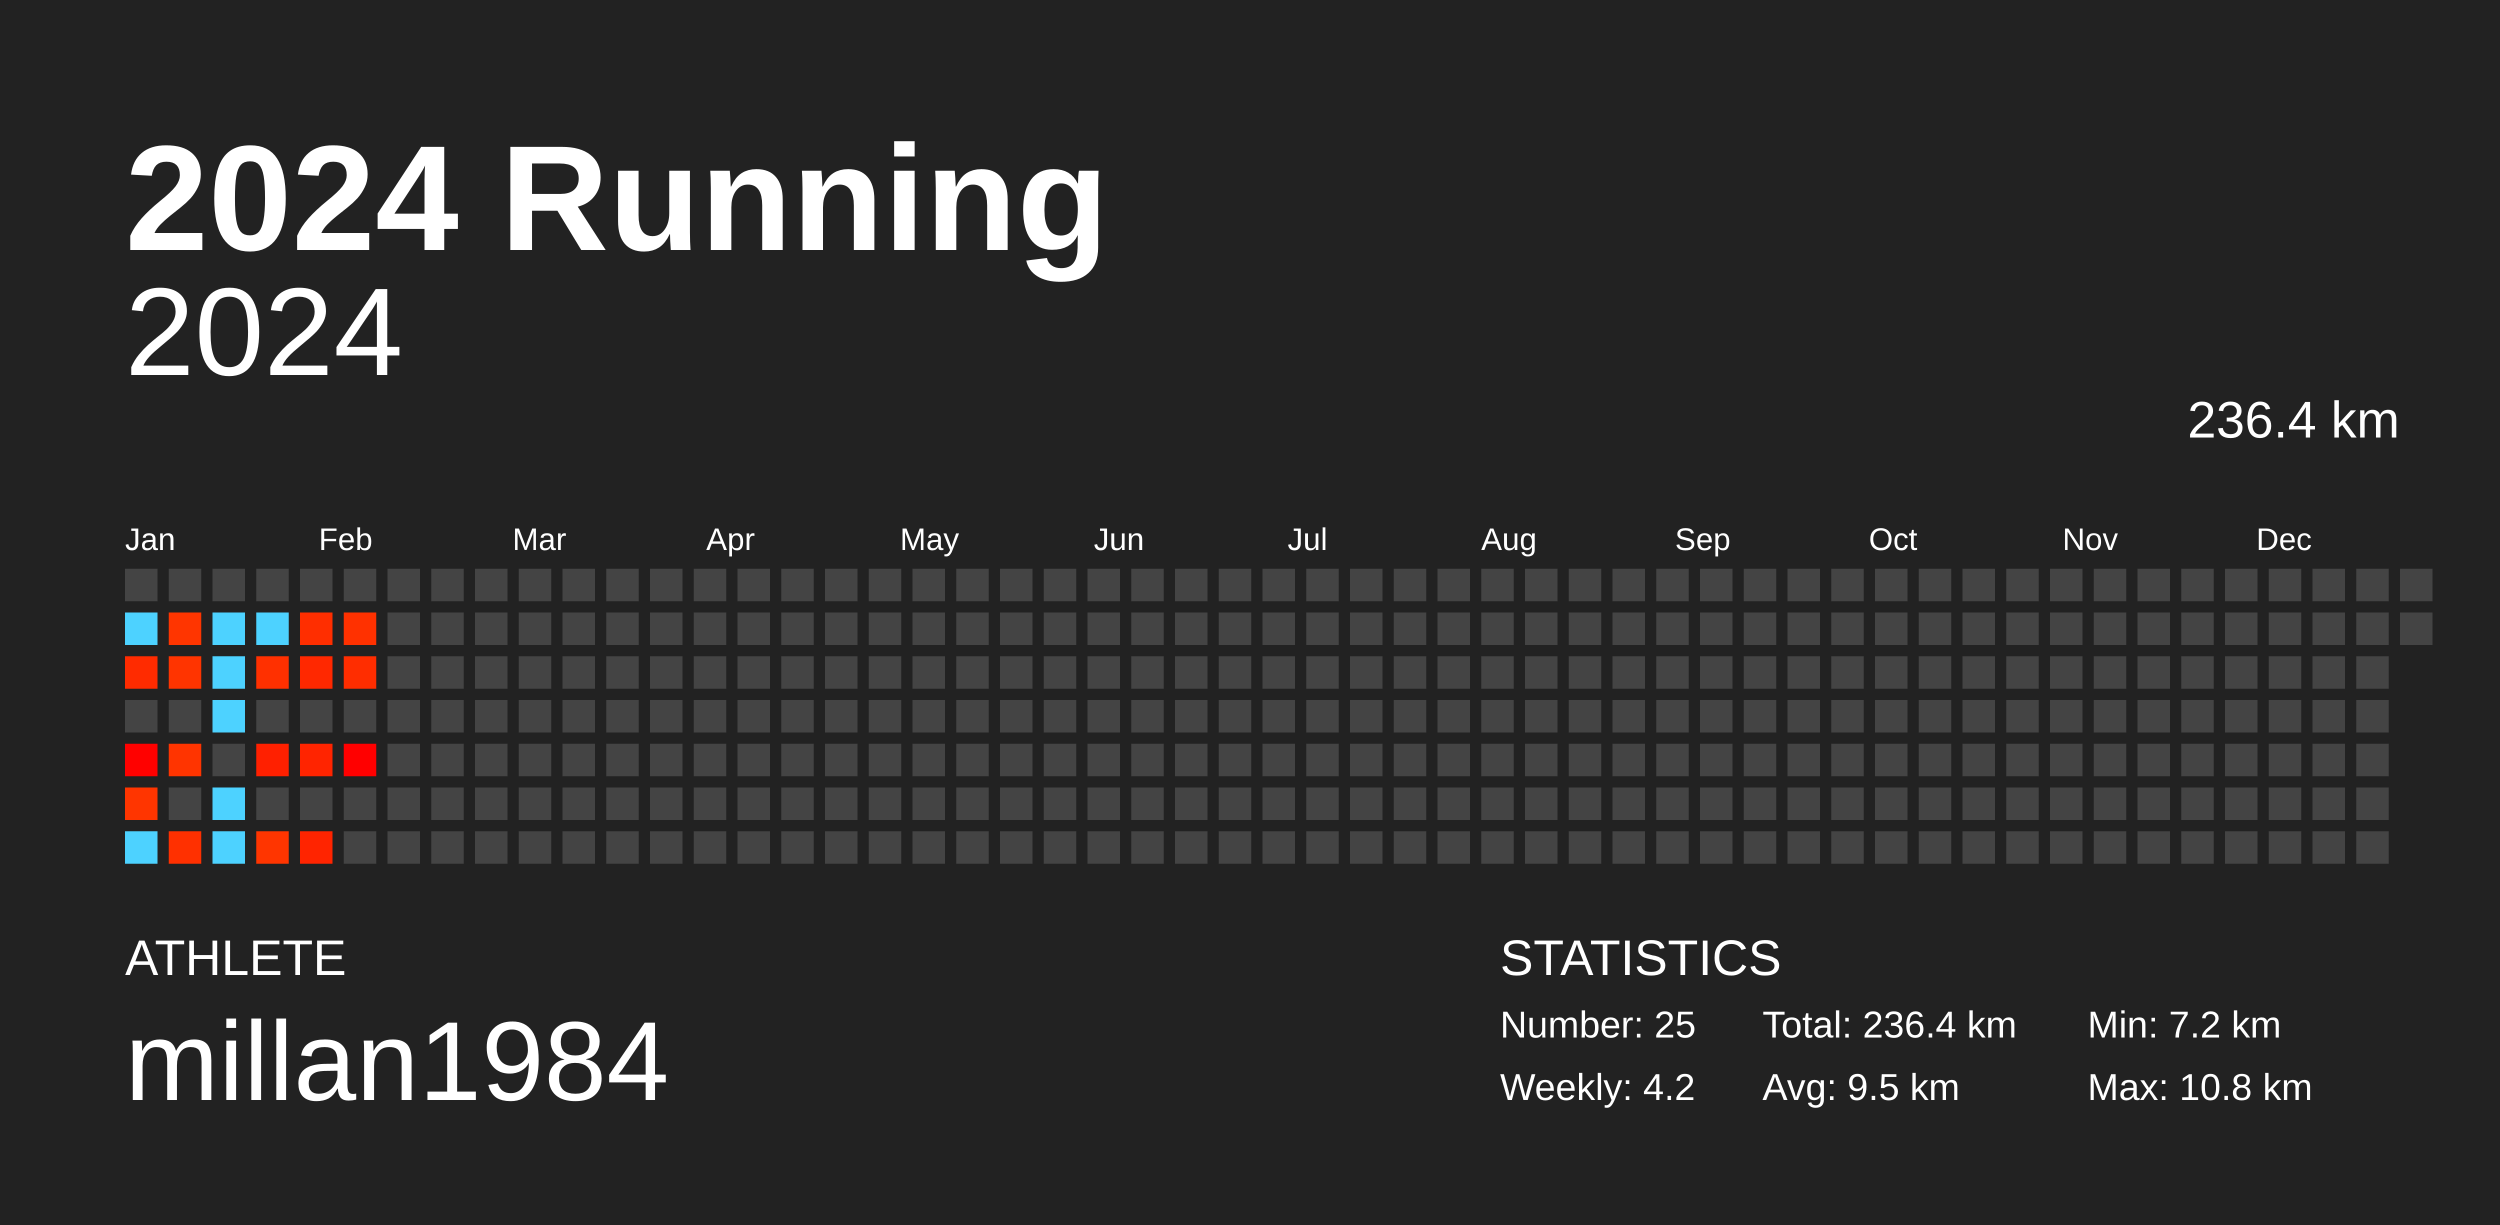
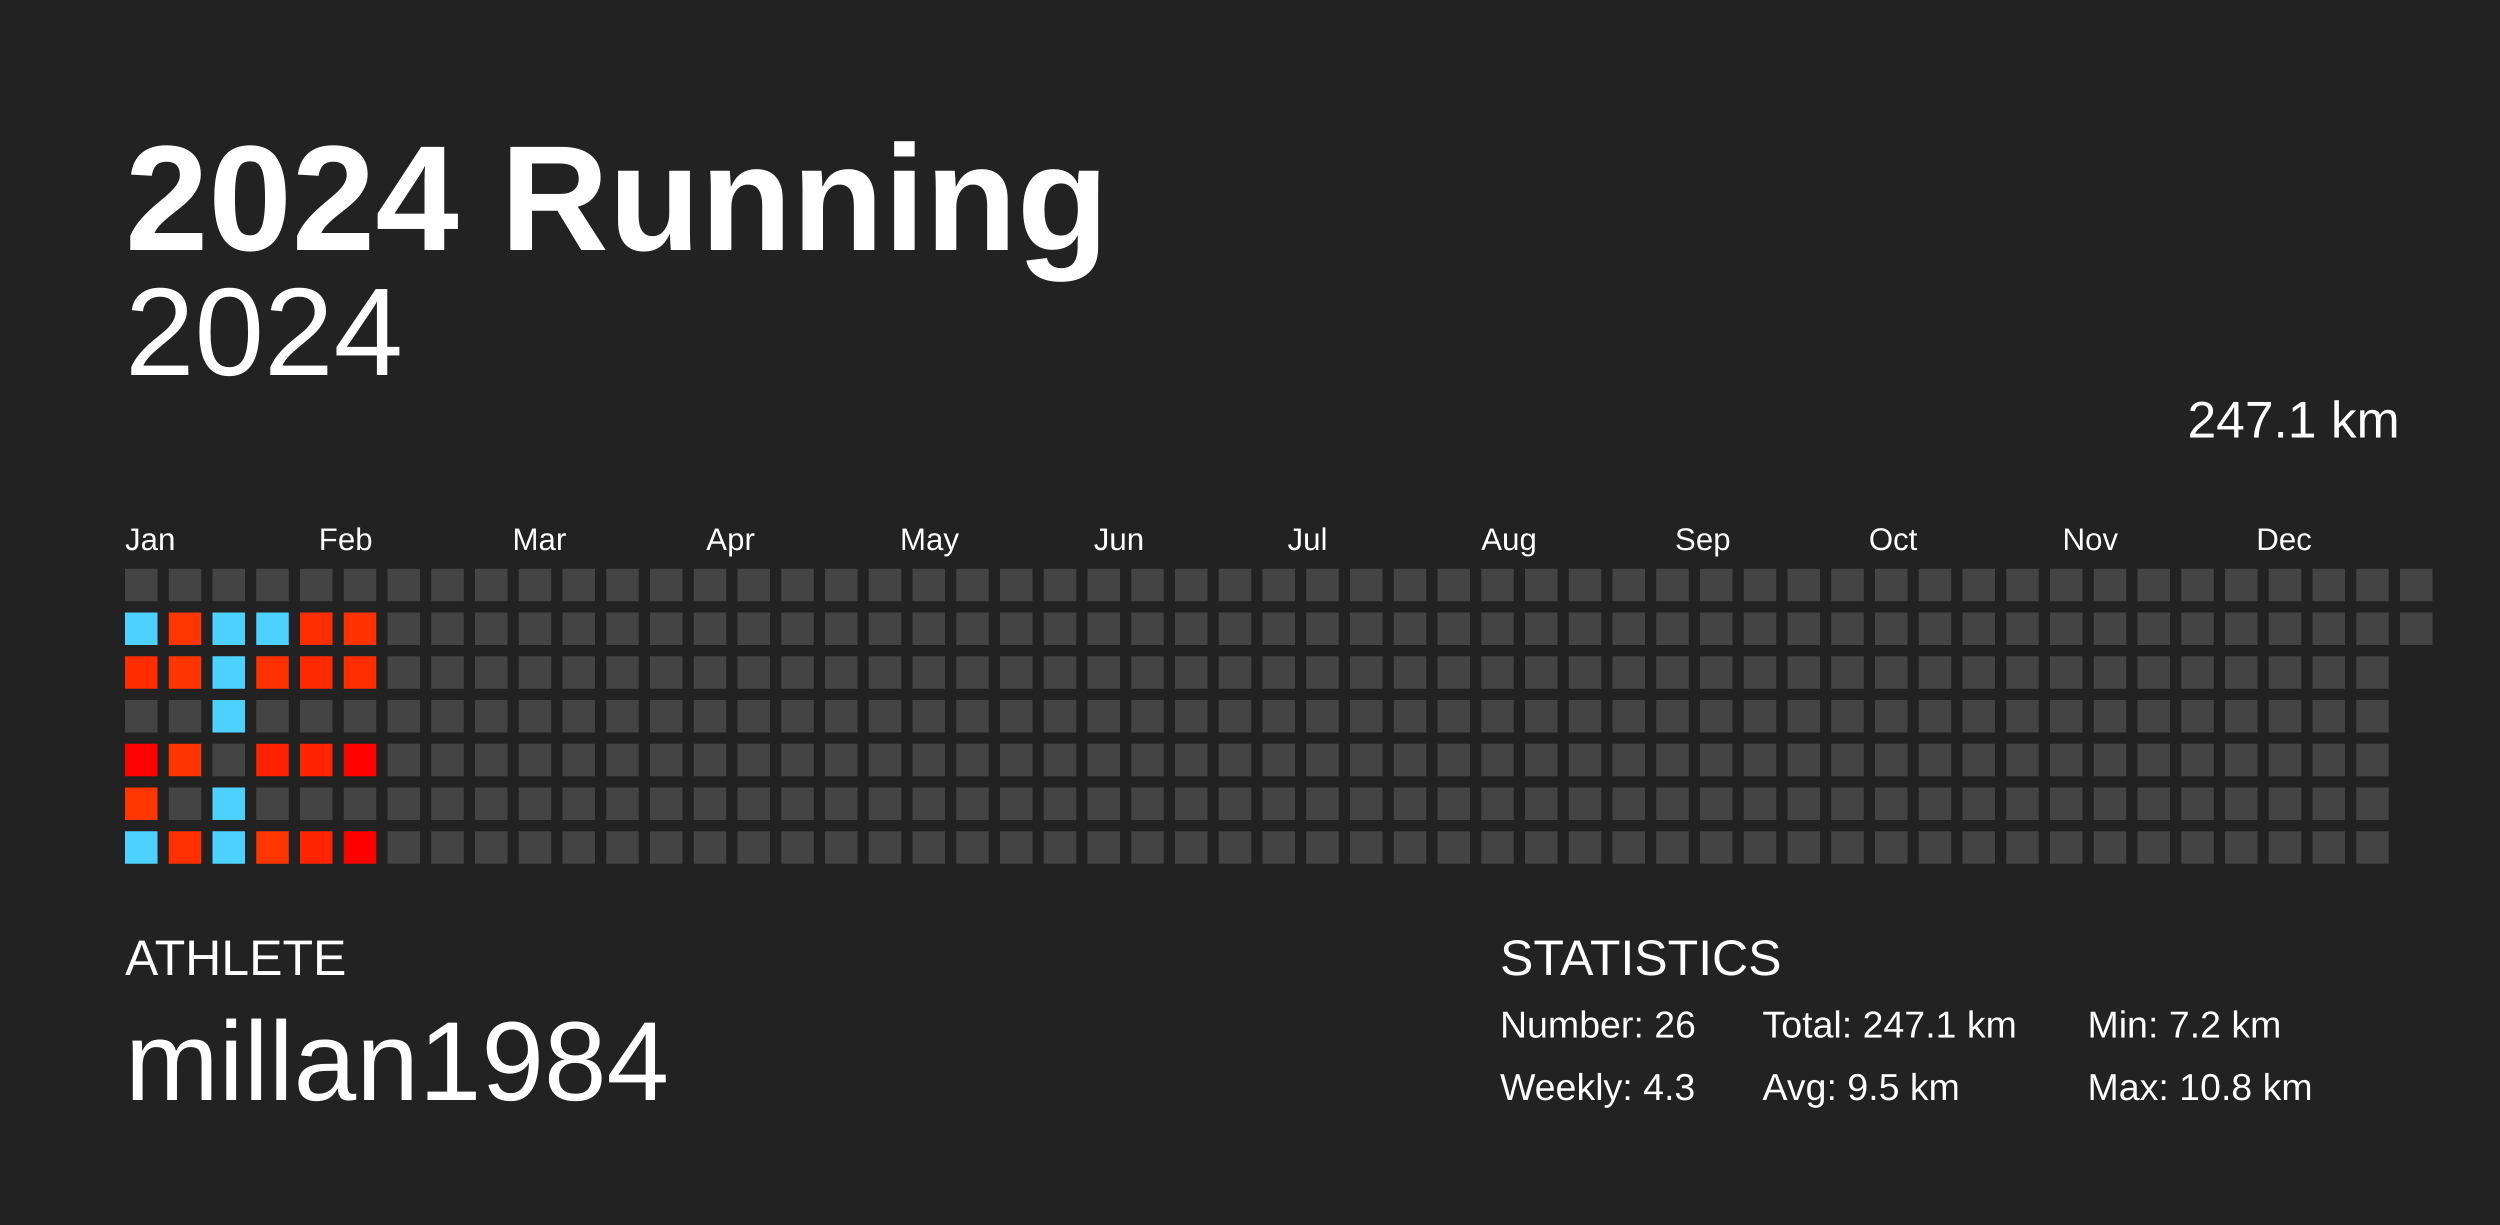
<svg xmlns="http://www.w3.org/2000/svg" baseProfile="full" height="98mm" version="1.1" viewBox="0,0,200,98" width="200mm">
  <defs />
  <rect fill="#222222" height="98" width="200" x="0" y="0" />
  <text fill="#FFFFFF" style="font-size:12px; font-family:Arial; font-weight:bold;" x="10" y="20">2024 Running</text>
  <text fill="#FFFFFF" style="font-size:4px; font-family:Arial" x="10" y="78">ATHLETE</text>
  <text fill="#FFFFFF" style="font-size:9px; font-family:Arial" x="10" y="88">millan1984</text>
  <text fill="#FFFFFF" style="font-size:4px; font-family:Arial" x="120" y="78">STATISTICS</text>
-   <text fill="#FFFFFF" style="font-size:3px; font-family:Arial" x="120" y="83">Number: 25</text>
-   <text fill="#FFFFFF" style="font-size:3px; font-family:Arial" x="120" y="88">Weekly: 4.2</text>
-   <text fill="#FFFFFF" style="font-size:3px; font-family:Arial" x="141" y="83">Total: 236.4 km</text>
+   <text fill="#FFFFFF" style="font-size:3px; font-family:Arial" x="120" y="83">Number: 26</text>
+   <text fill="#FFFFFF" style="font-size:3px; font-family:Arial" x="120" y="88">Weekly: 4.3</text>
+   <text fill="#FFFFFF" style="font-size:3px; font-family:Arial" x="141" y="83">Total: 247.1 km</text>
  <text fill="#FFFFFF" style="font-size:3px; font-family:Arial" x="141" y="88">Avg: 9.5 km</text>
  <text fill="#FFFFFF" style="font-size:3px; font-family:Arial" x="167" y="83">Min: 7.2 km</text>
  <text fill="#FFFFFF" style="font-size:3px; font-family:Arial" x="167" y="88">Max: 10.8 km</text>
  <text alignment-baseline="hanging" fill="#FFFFFF" style="font-size:10.0px; font-family:Arial;" x="10" y="30">2024</text>
-   <text alignment-baseline="hanging" fill="#FFFFFF" style="font-size:4.125px; font-family:Arial;" x="175" y="35">236.4 km</text>
+   <text alignment-baseline="hanging" fill="#FFFFFF" style="font-size:4.125px; font-family:Arial;" x="175" y="35">247.1 km</text>
  <text fill="#FFFFFF" style="font-size:2.5px; font-family:Arial" x="10.0" y="44">Jan</text>
  <text fill="#FFFFFF" style="font-size:2.5px; font-family:Arial" x="25.5" y="44">Feb</text>
  <text fill="#FFFFFF" style="font-size:2.5px; font-family:Arial" x="41.0" y="44">Mar</text>
  <text fill="#FFFFFF" style="font-size:2.5px; font-family:Arial" x="56.5" y="44">Apr</text>
  <text fill="#FFFFFF" style="font-size:2.5px; font-family:Arial" x="72.0" y="44">May</text>
  <text fill="#FFFFFF" style="font-size:2.5px; font-family:Arial" x="87.5" y="44">Jun</text>
  <text fill="#FFFFFF" style="font-size:2.5px; font-family:Arial" x="103.0" y="44">Jul</text>
  <text fill="#FFFFFF" style="font-size:2.5px; font-family:Arial" x="118.5" y="44">Aug</text>
  <text fill="#FFFFFF" style="font-size:2.5px; font-family:Arial" x="134.0" y="44">Sep</text>
  <text fill="#FFFFFF" style="font-size:2.5px; font-family:Arial" x="149.5" y="44">Oct</text>
  <text fill="#FFFFFF" style="font-size:2.5px; font-family:Arial" x="165.0" y="44">Nov</text>
  <text fill="#FFFFFF" style="font-size:2.5px; font-family:Arial" x="180.5" y="44">Dec</text>
  <rect fill="#444444" height="2.6" width="2.6" x="10.0" y="45.5" />
  <rect fill="#4dd2ff" height="2.6" width="2.6" x="10.0" y="49.0" />
-   <rect fill="#ff2b00" height="2.6" width="2.6" x="10.0" y="52.5" />
+   <rect fill="#ff2c00" height="2.6" width="2.6" x="10.0" y="52.5" />
  <rect fill="#444444" height="2.6" width="2.6" x="10.0" y="56.0" />
-   <rect fill="#ff0100" height="2.6" width="2.6" x="10.0" y="59.5" />
-   <rect fill="#ff3500" height="2.6" width="2.6" x="10.0" y="63.0" />
+   <rect fill="#ff0200" height="2.6" width="2.6" x="10.0" y="59.5" />
+   <rect fill="#ff3600" height="2.6" width="2.6" x="10.0" y="63.0" />
  <rect fill="#4dd2ff" height="2.6" width="2.6" x="10.0" y="66.5" />
  <rect fill="#444444" height="2.6" width="2.6" x="13.5" y="45.5" />
-   <rect fill="#ff3500" height="2.6" width="2.6" x="13.5" y="49.0" />
-   <rect fill="#ff3400" height="2.6" width="2.6" x="13.5" y="52.5" />
+   <rect fill="#ff3600" height="2.6" width="2.6" x="13.5" y="49.0" />
+   <rect fill="#ff3500" height="2.6" width="2.6" x="13.5" y="52.5" />
  <rect fill="#444444" height="2.6" width="2.6" x="13.5" y="56.0" />
-   <rect fill="#ff3400" height="2.6" width="2.6" x="13.5" y="59.5" />
+   <rect fill="#ff3500" height="2.6" width="2.6" x="13.5" y="59.5" />
  <rect fill="#444444" height="2.6" width="2.6" x="13.5" y="63.0" />
-   <rect fill="#ff3000" height="2.6" width="2.6" x="13.5" y="66.5" />
+   <rect fill="#ff3100" height="2.6" width="2.6" x="13.5" y="66.5" />
  <rect fill="#444444" height="2.6" width="2.6" x="17.0" y="45.5" />
  <rect fill="#4dd2ff" height="2.6" width="2.6" x="17.0" y="49.0" />
  <rect fill="#4dd2ff" height="2.6" width="2.6" x="17.0" y="52.5" />
  <rect fill="#4dd2ff" height="2.6" width="2.6" x="17.0" y="56.0" />
  <rect fill="#444444" height="2.6" width="2.6" x="17.0" y="59.5" />
  <rect fill="#4dd2ff" height="2.6" width="2.6" x="17.0" y="63.0" />
  <rect fill="#4dd2ff" height="2.6" width="2.6" x="17.0" y="66.5" />
  <rect fill="#444444" height="2.6" width="2.6" x="20.5" y="45.5" />
  <rect fill="#4dd2ff" height="2.6" width="2.6" x="20.5" y="49.0" />
-   <rect fill="#ff3000" height="2.6" width="2.6" x="20.5" y="52.5" />
+   <rect fill="#ff3100" height="2.6" width="2.6" x="20.5" y="52.5" />
  <rect fill="#444444" height="2.6" width="2.6" x="20.5" y="56.0" />
-   <rect fill="#ff2000" height="2.6" width="2.6" x="20.5" y="59.5" />
+   <rect fill="#ff2100" height="2.6" width="2.6" x="20.5" y="59.5" />
  <rect fill="#444444" height="2.6" width="2.6" x="20.5" y="63.0" />
-   <rect fill="#ff3500" height="2.6" width="2.6" x="20.5" y="66.5" />
+   <rect fill="#ff3600" height="2.6" width="2.6" x="20.5" y="66.5" />
  <rect fill="#444444" height="2.6" width="2.6" x="24.0" y="45.5" />
  <rect fill="#ff2e00" height="2.6" width="2.6" x="24.0" y="49.0" />
-   <rect fill="#ff2800" height="2.6" width="2.6" x="24.0" y="52.5" />
+   <rect fill="#ff2900" height="2.6" width="2.6" x="24.0" y="52.5" />
  <rect fill="#444444" height="2.6" width="2.6" x="24.0" y="56.0" />
  <rect fill="#ff2400" height="2.6" width="2.6" x="24.0" y="59.5" />
  <rect fill="#444444" height="2.6" width="2.6" x="24.0" y="63.0" />
-   <rect fill="#ff2400" height="2.6" width="2.6" x="24.0" y="66.5" />
+   <rect fill="#ff2500" height="2.6" width="2.6" x="24.0" y="66.5" />
  <rect fill="#444444" height="2.6" width="2.6" x="27.5" y="45.5" />
-   <rect fill="#ff3100" height="2.6" width="2.6" x="27.5" y="49.0" />
-   <rect fill="#ff2d00" height="2.6" width="2.6" x="27.5" y="52.5" />
+   <rect fill="#ff3200" height="2.6" width="2.6" x="27.5" y="49.0" />
+   <rect fill="#ff2e00" height="2.6" width="2.6" x="27.5" y="52.5" />
  <rect fill="#444444" height="2.6" width="2.6" x="27.5" y="56.0" />
-   <rect fill="#ff0000" height="2.6" width="2.6" x="27.5" y="59.5" />
+   <rect fill="#ff0100" height="2.6" width="2.6" x="27.5" y="59.5" />
  <rect fill="#444444" height="2.6" width="2.6" x="27.5" y="63.0" />
-   <rect fill="#444444" height="2.6" width="2.6" x="27.5" y="66.5" />
+   <rect fill="#ff0000" height="2.6" width="2.6" x="27.5" y="66.5" />
  <rect fill="#444444" height="2.6" width="2.6" x="31.0" y="45.5" />
  <rect fill="#444444" height="2.6" width="2.6" x="31.0" y="49.0" />
  <rect fill="#444444" height="2.6" width="2.6" x="31.0" y="52.5" />
  <rect fill="#444444" height="2.6" width="2.6" x="31.0" y="56.0" />
  <rect fill="#444444" height="2.6" width="2.6" x="31.0" y="59.5" />
  <rect fill="#444444" height="2.6" width="2.6" x="31.0" y="63.0" />
  <rect fill="#444444" height="2.6" width="2.6" x="31.0" y="66.5" />
  <rect fill="#444444" height="2.6" width="2.6" x="34.5" y="45.5" />
  <rect fill="#444444" height="2.6" width="2.6" x="34.5" y="49.0" />
  <rect fill="#444444" height="2.6" width="2.6" x="34.5" y="52.5" />
  <rect fill="#444444" height="2.6" width="2.6" x="34.5" y="56.0" />
  <rect fill="#444444" height="2.6" width="2.6" x="34.5" y="59.5" />
  <rect fill="#444444" height="2.6" width="2.6" x="34.5" y="63.0" />
  <rect fill="#444444" height="2.6" width="2.6" x="34.5" y="66.5" />
  <rect fill="#444444" height="2.6" width="2.6" x="38.0" y="45.5" />
  <rect fill="#444444" height="2.6" width="2.6" x="38.0" y="49.0" />
  <rect fill="#444444" height="2.6" width="2.6" x="38.0" y="52.5" />
  <rect fill="#444444" height="2.6" width="2.6" x="38.0" y="56.0" />
  <rect fill="#444444" height="2.6" width="2.6" x="38.0" y="59.5" />
  <rect fill="#444444" height="2.6" width="2.6" x="38.0" y="63.0" />
  <rect fill="#444444" height="2.6" width="2.6" x="38.0" y="66.5" />
  <rect fill="#444444" height="2.6" width="2.6" x="41.5" y="45.5" />
  <rect fill="#444444" height="2.6" width="2.6" x="41.5" y="49.0" />
  <rect fill="#444444" height="2.6" width="2.6" x="41.5" y="52.5" />
  <rect fill="#444444" height="2.6" width="2.6" x="41.5" y="56.0" />
  <rect fill="#444444" height="2.6" width="2.6" x="41.5" y="59.5" />
  <rect fill="#444444" height="2.6" width="2.6" x="41.5" y="63.0" />
  <rect fill="#444444" height="2.6" width="2.6" x="41.5" y="66.5" />
  <rect fill="#444444" height="2.6" width="2.6" x="45.0" y="45.5" />
  <rect fill="#444444" height="2.6" width="2.6" x="45.0" y="49.0" />
  <rect fill="#444444" height="2.6" width="2.6" x="45.0" y="52.5" />
  <rect fill="#444444" height="2.6" width="2.6" x="45.0" y="56.0" />
  <rect fill="#444444" height="2.6" width="2.6" x="45.0" y="59.5" />
  <rect fill="#444444" height="2.6" width="2.6" x="45.0" y="63.0" />
  <rect fill="#444444" height="2.6" width="2.6" x="45.0" y="66.5" />
  <rect fill="#444444" height="2.6" width="2.6" x="48.5" y="45.5" />
  <rect fill="#444444" height="2.6" width="2.6" x="48.5" y="49.0" />
  <rect fill="#444444" height="2.6" width="2.6" x="48.5" y="52.5" />
  <rect fill="#444444" height="2.6" width="2.6" x="48.5" y="56.0" />
  <rect fill="#444444" height="2.6" width="2.6" x="48.5" y="59.5" />
  <rect fill="#444444" height="2.6" width="2.6" x="48.5" y="63.0" />
  <rect fill="#444444" height="2.6" width="2.6" x="48.5" y="66.5" />
  <rect fill="#444444" height="2.6" width="2.6" x="52.0" y="45.5" />
  <rect fill="#444444" height="2.6" width="2.6" x="52.0" y="49.0" />
  <rect fill="#444444" height="2.6" width="2.6" x="52.0" y="52.5" />
  <rect fill="#444444" height="2.6" width="2.6" x="52.0" y="56.0" />
  <rect fill="#444444" height="2.6" width="2.6" x="52.0" y="59.5" />
  <rect fill="#444444" height="2.6" width="2.6" x="52.0" y="63.0" />
  <rect fill="#444444" height="2.6" width="2.6" x="52.0" y="66.5" />
  <rect fill="#444444" height="2.6" width="2.6" x="55.5" y="45.5" />
  <rect fill="#444444" height="2.6" width="2.6" x="55.5" y="49.0" />
  <rect fill="#444444" height="2.6" width="2.6" x="55.5" y="52.5" />
  <rect fill="#444444" height="2.6" width="2.6" x="55.5" y="56.0" />
  <rect fill="#444444" height="2.6" width="2.6" x="55.5" y="59.5" />
  <rect fill="#444444" height="2.6" width="2.6" x="55.5" y="63.0" />
  <rect fill="#444444" height="2.6" width="2.6" x="55.5" y="66.5" />
  <rect fill="#444444" height="2.6" width="2.6" x="59.0" y="45.5" />
  <rect fill="#444444" height="2.6" width="2.6" x="59.0" y="49.0" />
  <rect fill="#444444" height="2.6" width="2.6" x="59.0" y="52.5" />
  <rect fill="#444444" height="2.6" width="2.6" x="59.0" y="56.0" />
  <rect fill="#444444" height="2.6" width="2.6" x="59.0" y="59.5" />
  <rect fill="#444444" height="2.6" width="2.6" x="59.0" y="63.0" />
  <rect fill="#444444" height="2.6" width="2.6" x="59.0" y="66.5" />
  <rect fill="#444444" height="2.6" width="2.6" x="62.5" y="45.5" />
  <rect fill="#444444" height="2.6" width="2.6" x="62.5" y="49.0" />
  <rect fill="#444444" height="2.6" width="2.6" x="62.5" y="52.5" />
  <rect fill="#444444" height="2.6" width="2.6" x="62.5" y="56.0" />
  <rect fill="#444444" height="2.6" width="2.6" x="62.5" y="59.5" />
  <rect fill="#444444" height="2.6" width="2.6" x="62.5" y="63.0" />
  <rect fill="#444444" height="2.6" width="2.6" x="62.5" y="66.5" />
  <rect fill="#444444" height="2.6" width="2.6" x="66.0" y="45.5" />
  <rect fill="#444444" height="2.6" width="2.6" x="66.0" y="49.0" />
  <rect fill="#444444" height="2.6" width="2.6" x="66.0" y="52.5" />
  <rect fill="#444444" height="2.6" width="2.6" x="66.0" y="56.0" />
  <rect fill="#444444" height="2.6" width="2.6" x="66.0" y="59.5" />
  <rect fill="#444444" height="2.6" width="2.6" x="66.0" y="63.0" />
  <rect fill="#444444" height="2.6" width="2.6" x="66.0" y="66.5" />
  <rect fill="#444444" height="2.6" width="2.6" x="69.5" y="45.5" />
  <rect fill="#444444" height="2.6" width="2.6" x="69.5" y="49.0" />
  <rect fill="#444444" height="2.6" width="2.6" x="69.5" y="52.5" />
  <rect fill="#444444" height="2.6" width="2.6" x="69.5" y="56.0" />
  <rect fill="#444444" height="2.6" width="2.6" x="69.5" y="59.5" />
  <rect fill="#444444" height="2.6" width="2.6" x="69.5" y="63.0" />
  <rect fill="#444444" height="2.6" width="2.6" x="69.5" y="66.5" />
  <rect fill="#444444" height="2.6" width="2.6" x="73.0" y="45.5" />
  <rect fill="#444444" height="2.6" width="2.6" x="73.0" y="49.0" />
  <rect fill="#444444" height="2.6" width="2.6" x="73.0" y="52.5" />
  <rect fill="#444444" height="2.6" width="2.6" x="73.0" y="56.0" />
  <rect fill="#444444" height="2.6" width="2.6" x="73.0" y="59.5" />
  <rect fill="#444444" height="2.6" width="2.6" x="73.0" y="63.0" />
  <rect fill="#444444" height="2.6" width="2.6" x="73.0" y="66.5" />
  <rect fill="#444444" height="2.6" width="2.6" x="76.5" y="45.5" />
  <rect fill="#444444" height="2.6" width="2.6" x="76.5" y="49.0" />
  <rect fill="#444444" height="2.6" width="2.6" x="76.5" y="52.5" />
  <rect fill="#444444" height="2.6" width="2.6" x="76.5" y="56.0" />
  <rect fill="#444444" height="2.6" width="2.6" x="76.5" y="59.5" />
  <rect fill="#444444" height="2.6" width="2.6" x="76.5" y="63.0" />
  <rect fill="#444444" height="2.6" width="2.6" x="76.5" y="66.5" />
  <rect fill="#444444" height="2.6" width="2.6" x="80.0" y="45.5" />
  <rect fill="#444444" height="2.6" width="2.6" x="80.0" y="49.0" />
  <rect fill="#444444" height="2.6" width="2.6" x="80.0" y="52.5" />
  <rect fill="#444444" height="2.6" width="2.6" x="80.0" y="56.0" />
  <rect fill="#444444" height="2.6" width="2.6" x="80.0" y="59.5" />
  <rect fill="#444444" height="2.6" width="2.6" x="80.0" y="63.0" />
  <rect fill="#444444" height="2.6" width="2.6" x="80.0" y="66.5" />
  <rect fill="#444444" height="2.6" width="2.6" x="83.5" y="45.5" />
  <rect fill="#444444" height="2.6" width="2.6" x="83.5" y="49.0" />
  <rect fill="#444444" height="2.6" width="2.6" x="83.5" y="52.5" />
  <rect fill="#444444" height="2.6" width="2.6" x="83.5" y="56.0" />
  <rect fill="#444444" height="2.6" width="2.6" x="83.5" y="59.5" />
  <rect fill="#444444" height="2.6" width="2.6" x="83.5" y="63.0" />
  <rect fill="#444444" height="2.6" width="2.6" x="83.5" y="66.5" />
  <rect fill="#444444" height="2.6" width="2.6" x="87.0" y="45.5" />
  <rect fill="#444444" height="2.6" width="2.6" x="87.0" y="49.0" />
  <rect fill="#444444" height="2.6" width="2.6" x="87.0" y="52.5" />
  <rect fill="#444444" height="2.6" width="2.6" x="87.0" y="56.0" />
  <rect fill="#444444" height="2.6" width="2.6" x="87.0" y="59.5" />
  <rect fill="#444444" height="2.6" width="2.6" x="87.0" y="63.0" />
  <rect fill="#444444" height="2.6" width="2.6" x="87.0" y="66.5" />
  <rect fill="#444444" height="2.6" width="2.6" x="90.5" y="45.5" />
  <rect fill="#444444" height="2.6" width="2.6" x="90.5" y="49.0" />
  <rect fill="#444444" height="2.6" width="2.6" x="90.5" y="52.5" />
  <rect fill="#444444" height="2.6" width="2.6" x="90.5" y="56.0" />
  <rect fill="#444444" height="2.6" width="2.6" x="90.5" y="59.5" />
  <rect fill="#444444" height="2.6" width="2.6" x="90.5" y="63.0" />
  <rect fill="#444444" height="2.6" width="2.6" x="90.5" y="66.5" />
  <rect fill="#444444" height="2.6" width="2.6" x="94.0" y="45.5" />
  <rect fill="#444444" height="2.6" width="2.6" x="94.0" y="49.0" />
  <rect fill="#444444" height="2.6" width="2.6" x="94.0" y="52.5" />
  <rect fill="#444444" height="2.6" width="2.6" x="94.0" y="56.0" />
  <rect fill="#444444" height="2.6" width="2.6" x="94.0" y="59.5" />
  <rect fill="#444444" height="2.6" width="2.6" x="94.0" y="63.0" />
  <rect fill="#444444" height="2.6" width="2.6" x="94.0" y="66.5" />
  <rect fill="#444444" height="2.6" width="2.6" x="97.5" y="45.5" />
  <rect fill="#444444" height="2.6" width="2.6" x="97.5" y="49.0" />
  <rect fill="#444444" height="2.6" width="2.6" x="97.5" y="52.5" />
  <rect fill="#444444" height="2.6" width="2.6" x="97.5" y="56.0" />
  <rect fill="#444444" height="2.6" width="2.6" x="97.5" y="59.5" />
  <rect fill="#444444" height="2.6" width="2.6" x="97.5" y="63.0" />
  <rect fill="#444444" height="2.6" width="2.6" x="97.5" y="66.5" />
  <rect fill="#444444" height="2.6" width="2.6" x="101.0" y="45.5" />
  <rect fill="#444444" height="2.6" width="2.6" x="101.0" y="49.0" />
  <rect fill="#444444" height="2.6" width="2.6" x="101.0" y="52.5" />
  <rect fill="#444444" height="2.6" width="2.6" x="101.0" y="56.0" />
  <rect fill="#444444" height="2.6" width="2.6" x="101.0" y="59.5" />
  <rect fill="#444444" height="2.6" width="2.6" x="101.0" y="63.0" />
  <rect fill="#444444" height="2.6" width="2.6" x="101.0" y="66.5" />
  <rect fill="#444444" height="2.6" width="2.6" x="104.5" y="45.5" />
  <rect fill="#444444" height="2.6" width="2.6" x="104.5" y="49.0" />
  <rect fill="#444444" height="2.6" width="2.6" x="104.5" y="52.5" />
  <rect fill="#444444" height="2.6" width="2.6" x="104.5" y="56.0" />
  <rect fill="#444444" height="2.6" width="2.6" x="104.5" y="59.5" />
  <rect fill="#444444" height="2.6" width="2.6" x="104.5" y="63.0" />
  <rect fill="#444444" height="2.6" width="2.6" x="104.5" y="66.5" />
  <rect fill="#444444" height="2.6" width="2.6" x="108.0" y="45.5" />
  <rect fill="#444444" height="2.6" width="2.6" x="108.0" y="49.0" />
  <rect fill="#444444" height="2.6" width="2.6" x="108.0" y="52.5" />
  <rect fill="#444444" height="2.6" width="2.6" x="108.0" y="56.0" />
  <rect fill="#444444" height="2.6" width="2.6" x="108.0" y="59.5" />
  <rect fill="#444444" height="2.6" width="2.6" x="108.0" y="63.0" />
  <rect fill="#444444" height="2.6" width="2.6" x="108.0" y="66.5" />
  <rect fill="#444444" height="2.6" width="2.6" x="111.5" y="45.5" />
  <rect fill="#444444" height="2.6" width="2.6" x="111.5" y="49.0" />
  <rect fill="#444444" height="2.6" width="2.6" x="111.5" y="52.5" />
  <rect fill="#444444" height="2.6" width="2.6" x="111.5" y="56.0" />
  <rect fill="#444444" height="2.6" width="2.6" x="111.5" y="59.5" />
  <rect fill="#444444" height="2.6" width="2.6" x="111.5" y="63.0" />
  <rect fill="#444444" height="2.6" width="2.6" x="111.5" y="66.5" />
  <rect fill="#444444" height="2.6" width="2.6" x="115.0" y="45.5" />
  <rect fill="#444444" height="2.6" width="2.6" x="115.0" y="49.0" />
  <rect fill="#444444" height="2.6" width="2.6" x="115.0" y="52.5" />
  <rect fill="#444444" height="2.6" width="2.6" x="115.0" y="56.0" />
  <rect fill="#444444" height="2.6" width="2.6" x="115.0" y="59.5" />
  <rect fill="#444444" height="2.6" width="2.6" x="115.0" y="63.0" />
  <rect fill="#444444" height="2.6" width="2.6" x="115.0" y="66.5" />
  <rect fill="#444444" height="2.6" width="2.6" x="118.5" y="45.5" />
  <rect fill="#444444" height="2.6" width="2.6" x="118.5" y="49.0" />
  <rect fill="#444444" height="2.6" width="2.6" x="118.5" y="52.5" />
  <rect fill="#444444" height="2.6" width="2.6" x="118.5" y="56.0" />
  <rect fill="#444444" height="2.6" width="2.6" x="118.5" y="59.5" />
  <rect fill="#444444" height="2.6" width="2.6" x="118.5" y="63.0" />
  <rect fill="#444444" height="2.6" width="2.6" x="118.5" y="66.5" />
  <rect fill="#444444" height="2.6" width="2.6" x="122.0" y="45.5" />
  <rect fill="#444444" height="2.6" width="2.6" x="122.0" y="49.0" />
  <rect fill="#444444" height="2.6" width="2.6" x="122.0" y="52.5" />
  <rect fill="#444444" height="2.6" width="2.6" x="122.0" y="56.0" />
  <rect fill="#444444" height="2.6" width="2.6" x="122.0" y="59.5" />
  <rect fill="#444444" height="2.6" width="2.6" x="122.0" y="63.0" />
  <rect fill="#444444" height="2.6" width="2.6" x="122.0" y="66.5" />
  <rect fill="#444444" height="2.6" width="2.6" x="125.5" y="45.5" />
  <rect fill="#444444" height="2.6" width="2.6" x="125.5" y="49.0" />
  <rect fill="#444444" height="2.6" width="2.6" x="125.5" y="52.5" />
  <rect fill="#444444" height="2.6" width="2.6" x="125.5" y="56.0" />
  <rect fill="#444444" height="2.6" width="2.6" x="125.5" y="59.5" />
  <rect fill="#444444" height="2.6" width="2.6" x="125.5" y="63.0" />
  <rect fill="#444444" height="2.6" width="2.6" x="125.5" y="66.5" />
  <rect fill="#444444" height="2.6" width="2.6" x="129.0" y="45.5" />
  <rect fill="#444444" height="2.6" width="2.6" x="129.0" y="49.0" />
  <rect fill="#444444" height="2.6" width="2.6" x="129.0" y="52.5" />
  <rect fill="#444444" height="2.6" width="2.6" x="129.0" y="56.0" />
  <rect fill="#444444" height="2.6" width="2.6" x="129.0" y="59.5" />
  <rect fill="#444444" height="2.6" width="2.6" x="129.0" y="63.0" />
  <rect fill="#444444" height="2.6" width="2.6" x="129.0" y="66.5" />
  <rect fill="#444444" height="2.6" width="2.6" x="132.5" y="45.5" />
  <rect fill="#444444" height="2.6" width="2.6" x="132.5" y="49.0" />
  <rect fill="#444444" height="2.6" width="2.6" x="132.5" y="52.5" />
  <rect fill="#444444" height="2.6" width="2.6" x="132.5" y="56.0" />
  <rect fill="#444444" height="2.6" width="2.6" x="132.5" y="59.5" />
  <rect fill="#444444" height="2.6" width="2.6" x="132.5" y="63.0" />
  <rect fill="#444444" height="2.6" width="2.6" x="132.5" y="66.5" />
  <rect fill="#444444" height="2.6" width="2.6" x="136.0" y="45.5" />
  <rect fill="#444444" height="2.6" width="2.6" x="136.0" y="49.0" />
  <rect fill="#444444" height="2.6" width="2.6" x="136.0" y="52.5" />
  <rect fill="#444444" height="2.6" width="2.6" x="136.0" y="56.0" />
  <rect fill="#444444" height="2.6" width="2.6" x="136.0" y="59.5" />
  <rect fill="#444444" height="2.6" width="2.6" x="136.0" y="63.0" />
  <rect fill="#444444" height="2.6" width="2.6" x="136.0" y="66.5" />
  <rect fill="#444444" height="2.6" width="2.6" x="139.5" y="45.5" />
  <rect fill="#444444" height="2.6" width="2.6" x="139.5" y="49.0" />
  <rect fill="#444444" height="2.6" width="2.6" x="139.5" y="52.5" />
  <rect fill="#444444" height="2.6" width="2.6" x="139.5" y="56.0" />
  <rect fill="#444444" height="2.6" width="2.6" x="139.5" y="59.5" />
  <rect fill="#444444" height="2.6" width="2.6" x="139.5" y="63.0" />
  <rect fill="#444444" height="2.6" width="2.6" x="139.5" y="66.5" />
  <rect fill="#444444" height="2.6" width="2.6" x="143.0" y="45.5" />
  <rect fill="#444444" height="2.6" width="2.6" x="143.0" y="49.0" />
  <rect fill="#444444" height="2.6" width="2.6" x="143.0" y="52.5" />
  <rect fill="#444444" height="2.6" width="2.6" x="143.0" y="56.0" />
  <rect fill="#444444" height="2.6" width="2.6" x="143.0" y="59.5" />
  <rect fill="#444444" height="2.6" width="2.6" x="143.0" y="63.0" />
  <rect fill="#444444" height="2.6" width="2.6" x="143.0" y="66.5" />
  <rect fill="#444444" height="2.6" width="2.6" x="146.5" y="45.5" />
  <rect fill="#444444" height="2.6" width="2.6" x="146.5" y="49.0" />
  <rect fill="#444444" height="2.6" width="2.6" x="146.5" y="52.5" />
  <rect fill="#444444" height="2.6" width="2.6" x="146.5" y="56.0" />
  <rect fill="#444444" height="2.6" width="2.6" x="146.5" y="59.5" />
  <rect fill="#444444" height="2.6" width="2.6" x="146.5" y="63.0" />
  <rect fill="#444444" height="2.6" width="2.6" x="146.5" y="66.5" />
  <rect fill="#444444" height="2.6" width="2.6" x="150.0" y="45.5" />
  <rect fill="#444444" height="2.6" width="2.6" x="150.0" y="49.0" />
  <rect fill="#444444" height="2.6" width="2.6" x="150.0" y="52.5" />
  <rect fill="#444444" height="2.6" width="2.6" x="150.0" y="56.0" />
  <rect fill="#444444" height="2.6" width="2.6" x="150.0" y="59.5" />
  <rect fill="#444444" height="2.6" width="2.6" x="150.0" y="63.0" />
  <rect fill="#444444" height="2.6" width="2.6" x="150.0" y="66.5" />
  <rect fill="#444444" height="2.6" width="2.6" x="153.5" y="45.5" />
  <rect fill="#444444" height="2.6" width="2.6" x="153.5" y="49.0" />
  <rect fill="#444444" height="2.6" width="2.6" x="153.5" y="52.5" />
  <rect fill="#444444" height="2.6" width="2.6" x="153.5" y="56.0" />
  <rect fill="#444444" height="2.6" width="2.6" x="153.5" y="59.5" />
  <rect fill="#444444" height="2.6" width="2.6" x="153.5" y="63.0" />
  <rect fill="#444444" height="2.6" width="2.6" x="153.5" y="66.5" />
  <rect fill="#444444" height="2.6" width="2.6" x="157.0" y="45.5" />
  <rect fill="#444444" height="2.6" width="2.6" x="157.0" y="49.0" />
  <rect fill="#444444" height="2.6" width="2.6" x="157.0" y="52.5" />
  <rect fill="#444444" height="2.6" width="2.6" x="157.0" y="56.0" />
  <rect fill="#444444" height="2.6" width="2.6" x="157.0" y="59.5" />
  <rect fill="#444444" height="2.6" width="2.6" x="157.0" y="63.0" />
  <rect fill="#444444" height="2.6" width="2.6" x="157.0" y="66.5" />
  <rect fill="#444444" height="2.6" width="2.6" x="160.5" y="45.5" />
  <rect fill="#444444" height="2.6" width="2.6" x="160.5" y="49.0" />
  <rect fill="#444444" height="2.6" width="2.6" x="160.5" y="52.5" />
  <rect fill="#444444" height="2.6" width="2.6" x="160.5" y="56.0" />
  <rect fill="#444444" height="2.6" width="2.6" x="160.5" y="59.5" />
  <rect fill="#444444" height="2.6" width="2.6" x="160.5" y="63.0" />
  <rect fill="#444444" height="2.6" width="2.6" x="160.5" y="66.5" />
  <rect fill="#444444" height="2.6" width="2.6" x="164.0" y="45.5" />
  <rect fill="#444444" height="2.6" width="2.6" x="164.0" y="49.0" />
  <rect fill="#444444" height="2.6" width="2.6" x="164.0" y="52.5" />
  <rect fill="#444444" height="2.6" width="2.6" x="164.0" y="56.0" />
  <rect fill="#444444" height="2.6" width="2.6" x="164.0" y="59.5" />
  <rect fill="#444444" height="2.6" width="2.6" x="164.0" y="63.0" />
  <rect fill="#444444" height="2.6" width="2.6" x="164.0" y="66.5" />
  <rect fill="#444444" height="2.6" width="2.6" x="167.5" y="45.5" />
  <rect fill="#444444" height="2.6" width="2.6" x="167.5" y="49.0" />
  <rect fill="#444444" height="2.6" width="2.6" x="167.5" y="52.5" />
  <rect fill="#444444" height="2.6" width="2.6" x="167.5" y="56.0" />
  <rect fill="#444444" height="2.6" width="2.6" x="167.5" y="59.5" />
  <rect fill="#444444" height="2.6" width="2.6" x="167.5" y="63.0" />
  <rect fill="#444444" height="2.6" width="2.6" x="167.5" y="66.5" />
  <rect fill="#444444" height="2.6" width="2.6" x="171.0" y="45.5" />
  <rect fill="#444444" height="2.6" width="2.6" x="171.0" y="49.0" />
  <rect fill="#444444" height="2.6" width="2.6" x="171.0" y="52.5" />
  <rect fill="#444444" height="2.6" width="2.6" x="171.0" y="56.0" />
  <rect fill="#444444" height="2.6" width="2.6" x="171.0" y="59.5" />
  <rect fill="#444444" height="2.6" width="2.6" x="171.0" y="63.0" />
  <rect fill="#444444" height="2.6" width="2.6" x="171.0" y="66.5" />
  <rect fill="#444444" height="2.6" width="2.6" x="174.5" y="45.5" />
  <rect fill="#444444" height="2.6" width="2.6" x="174.5" y="49.0" />
  <rect fill="#444444" height="2.6" width="2.6" x="174.5" y="52.5" />
  <rect fill="#444444" height="2.6" width="2.6" x="174.5" y="56.0" />
  <rect fill="#444444" height="2.6" width="2.6" x="174.5" y="59.5" />
  <rect fill="#444444" height="2.6" width="2.6" x="174.5" y="63.0" />
  <rect fill="#444444" height="2.6" width="2.6" x="174.5" y="66.5" />
  <rect fill="#444444" height="2.6" width="2.6" x="178.0" y="45.5" />
  <rect fill="#444444" height="2.6" width="2.6" x="178.0" y="49.0" />
  <rect fill="#444444" height="2.6" width="2.6" x="178.0" y="52.5" />
  <rect fill="#444444" height="2.6" width="2.6" x="178.0" y="56.0" />
  <rect fill="#444444" height="2.6" width="2.6" x="178.0" y="59.5" />
  <rect fill="#444444" height="2.6" width="2.6" x="178.0" y="63.0" />
  <rect fill="#444444" height="2.6" width="2.6" x="178.0" y="66.5" />
  <rect fill="#444444" height="2.6" width="2.6" x="181.5" y="45.5" />
  <rect fill="#444444" height="2.6" width="2.6" x="181.5" y="49.0" />
  <rect fill="#444444" height="2.6" width="2.6" x="181.5" y="52.5" />
  <rect fill="#444444" height="2.6" width="2.6" x="181.5" y="56.0" />
  <rect fill="#444444" height="2.6" width="2.6" x="181.5" y="59.5" />
  <rect fill="#444444" height="2.6" width="2.6" x="181.5" y="63.0" />
  <rect fill="#444444" height="2.6" width="2.6" x="181.5" y="66.5" />
  <rect fill="#444444" height="2.6" width="2.6" x="185.0" y="45.5" />
  <rect fill="#444444" height="2.6" width="2.6" x="185.0" y="49.0" />
  <rect fill="#444444" height="2.6" width="2.6" x="185.0" y="52.5" />
  <rect fill="#444444" height="2.6" width="2.6" x="185.0" y="56.0" />
  <rect fill="#444444" height="2.6" width="2.6" x="185.0" y="59.5" />
  <rect fill="#444444" height="2.6" width="2.6" x="185.0" y="63.0" />
  <rect fill="#444444" height="2.6" width="2.6" x="185.0" y="66.5" />
  <rect fill="#444444" height="2.6" width="2.6" x="188.5" y="45.5" />
  <rect fill="#444444" height="2.6" width="2.6" x="188.5" y="49.0" />
  <rect fill="#444444" height="2.6" width="2.6" x="188.5" y="52.5" />
  <rect fill="#444444" height="2.6" width="2.6" x="188.5" y="56.0" />
  <rect fill="#444444" height="2.6" width="2.6" x="188.5" y="59.5" />
  <rect fill="#444444" height="2.6" width="2.6" x="188.5" y="63.0" />
  <rect fill="#444444" height="2.6" width="2.6" x="188.5" y="66.5" />
  <rect fill="#444444" height="2.6" width="2.6" x="192.0" y="45.5" />
  <rect fill="#444444" height="2.6" width="2.6" x="192.0" y="49.0" />
</svg>
